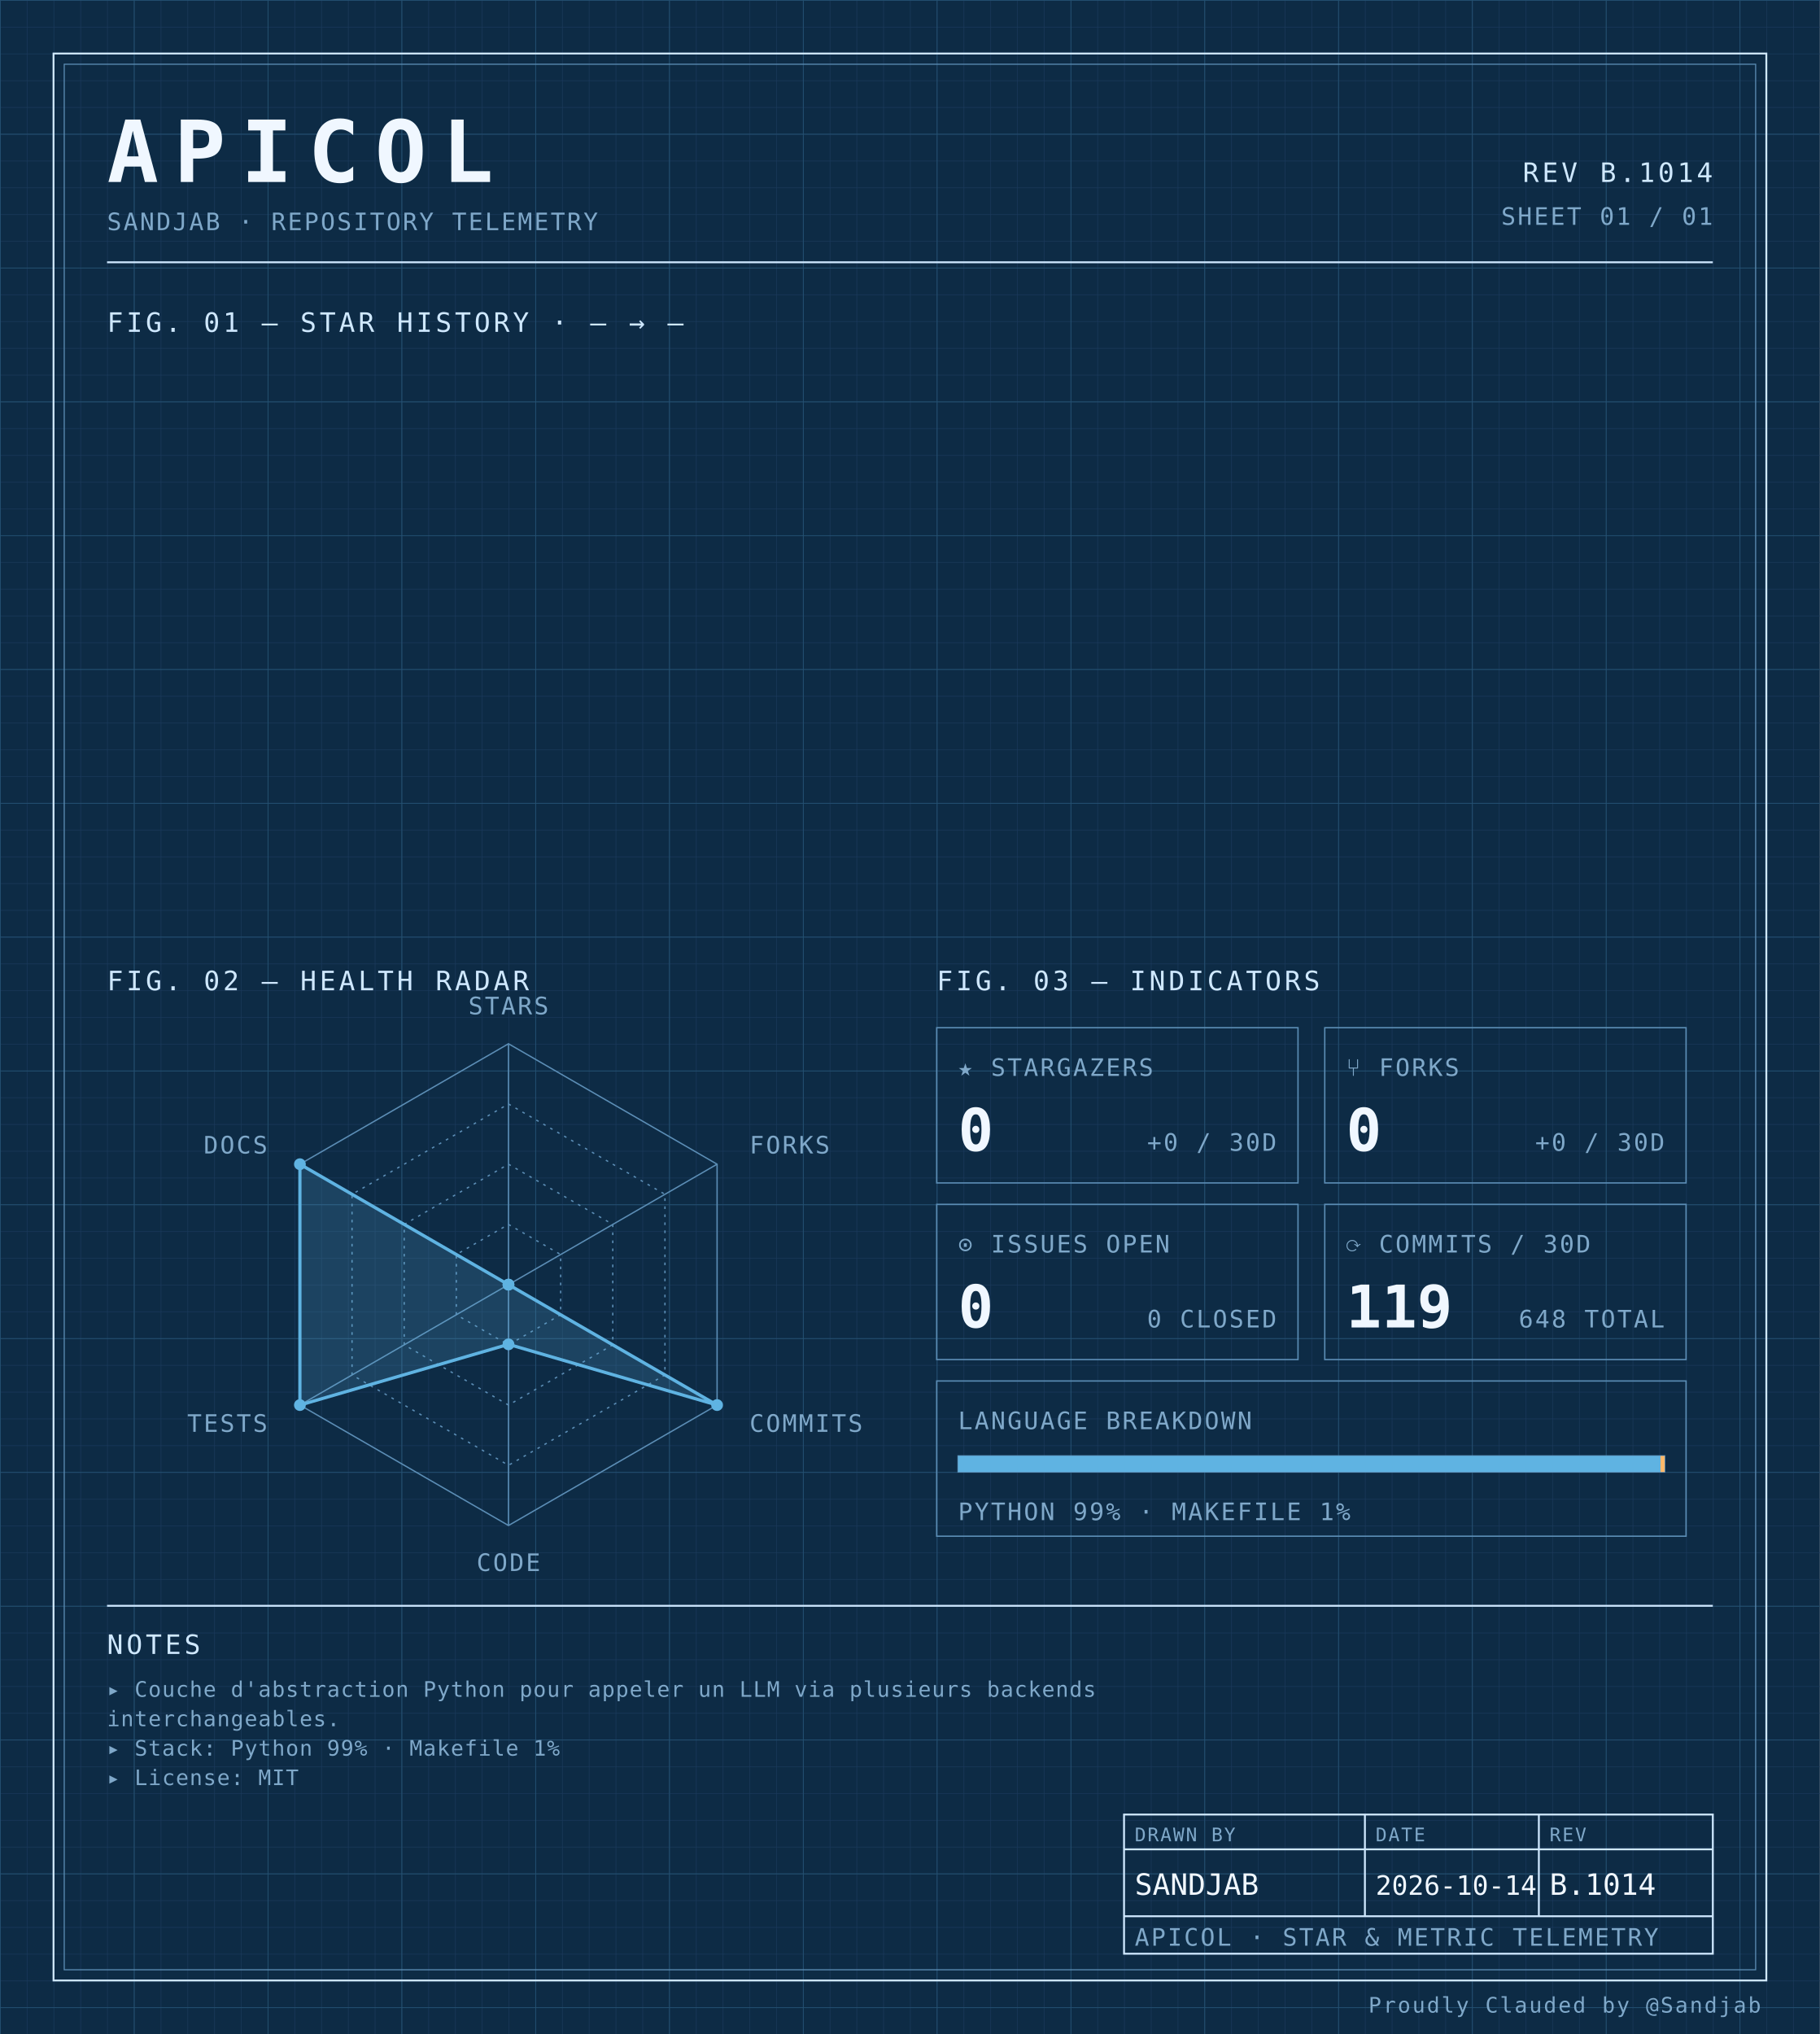
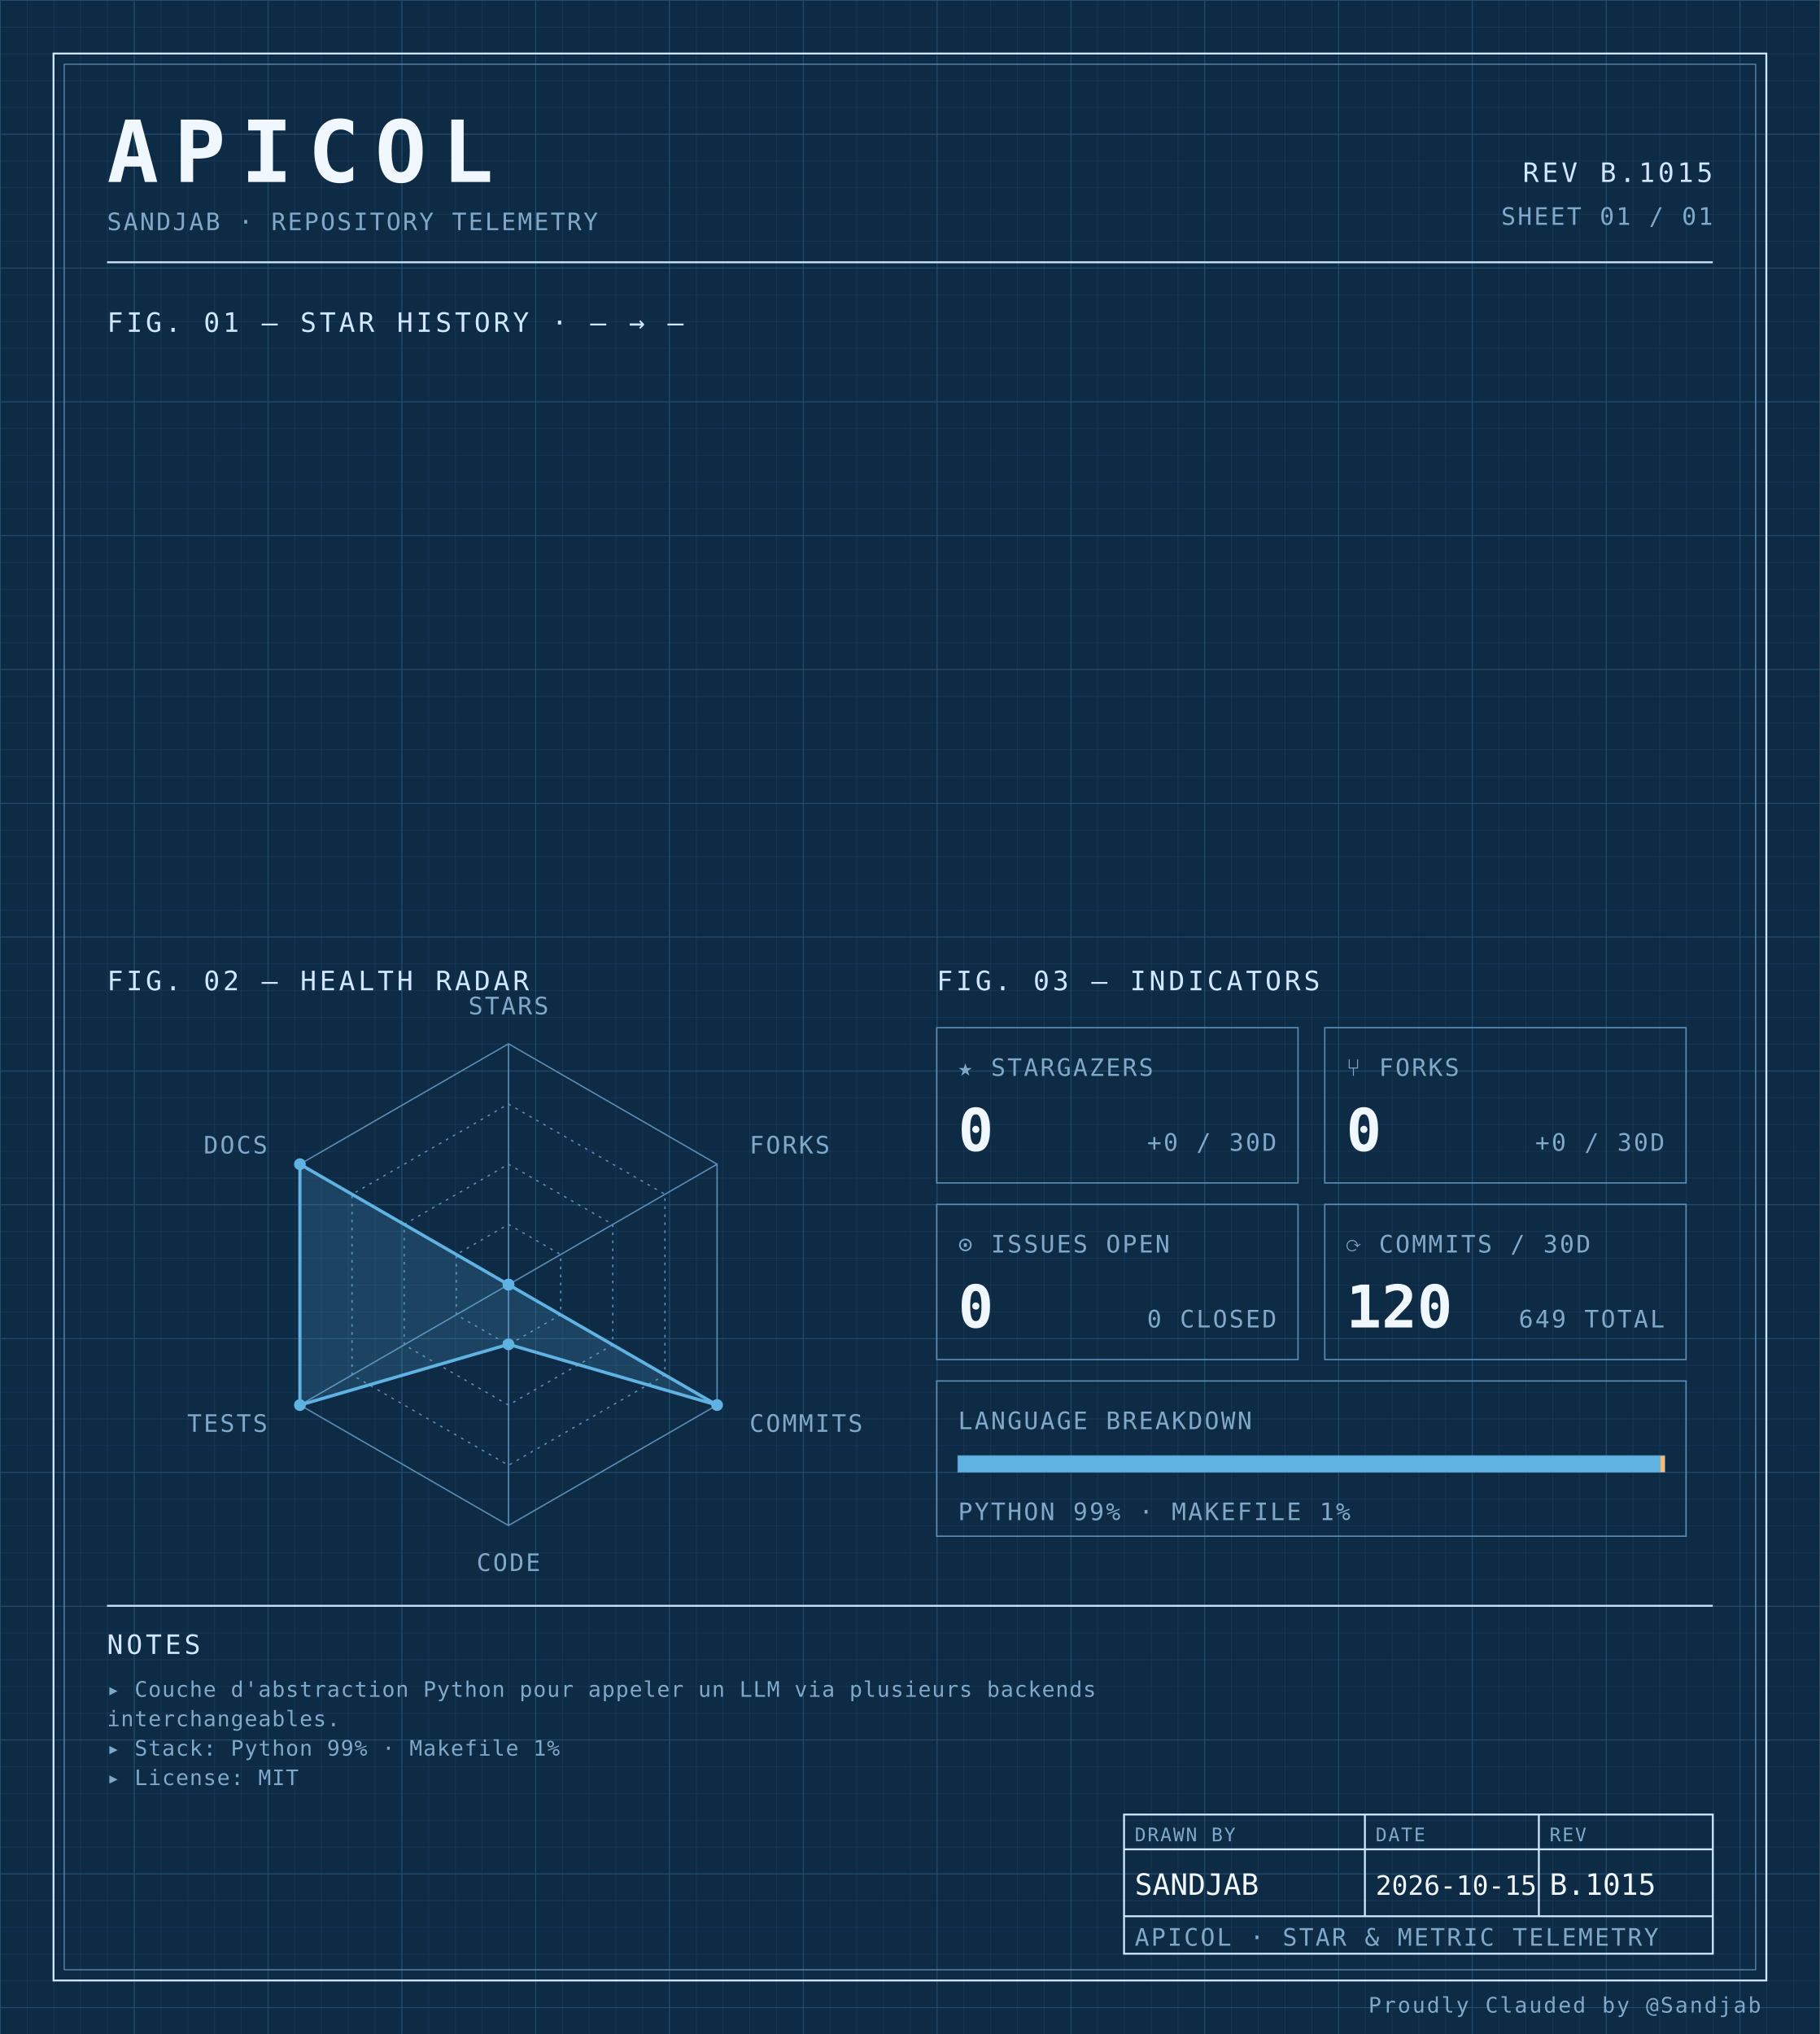
<svg xmlns="http://www.w3.org/2000/svg" width="100%" viewBox="0 0 680 760" role="img">
  <defs>
    <pattern id="grid-fine" width="10" height="10" patternUnits="userSpaceOnUse">
      <path d="M10 0H0V10" fill="none" stroke="#1a3a5c" stroke-width="0.4" />
    </pattern>
    <pattern id="grid-major" width="50" height="50" patternUnits="userSpaceOnUse">
      <path d="M50 0H0V50" fill="none" stroke="#245273" stroke-width="0.5" />
    </pattern>
  </defs>
  <rect x="0" y="0" width="680" height="760" fill="#0d2b45" />
  <rect x="0" y="0" width="680" height="760" fill="url(#grid-fine)" />
  <rect x="0" y="0" width="680" height="760" fill="url(#grid-major)" />
  <rect x="20" y="20" width="640" height="720" fill="none" stroke="#cfe8ff" stroke-width="0.7" />
  <rect x="24" y="24" width="632" height="712" fill="none" stroke="#5b8db5" stroke-width="0.4" />
  <text x="40" y="68" font-family="ui-monospace, 'SF Mono', 'JetBrains Mono', 'Cascadia Code', Consolas, monospace" font-size="32" font-weight="700" fill="#f0f7ff" text-anchor="start" letter-spacing="0.18em">APICOL</text>
  <text x="40" y="86" font-family="ui-monospace, 'SF Mono', 'JetBrains Mono', 'Cascadia Code', Consolas, monospace" font-size="9" font-weight="400" fill="#7fa8c9" text-anchor="start" letter-spacing="0.08em">SANDJAB · REPOSITORY TELEMETRY</text>
-   <text x="640" y="68" font-family="ui-monospace, 'SF Mono', 'JetBrains Mono', 'Cascadia Code', Consolas, monospace" font-size="10" font-weight="400" fill="#cfe8ff" text-anchor="end" letter-spacing="0.12em">REV B.1014</text>
+   <text x="640" y="68" font-family="ui-monospace, 'SF Mono', 'JetBrains Mono', 'Cascadia Code', Consolas, monospace" font-size="10" font-weight="400" fill="#cfe8ff" text-anchor="end" letter-spacing="0.12em">REV B.1015</text>
  <text x="640" y="84" font-family="ui-monospace, 'SF Mono', 'JetBrains Mono', 'Cascadia Code', Consolas, monospace" font-size="9" font-weight="400" fill="#7fa8c9" text-anchor="end" letter-spacing="0.08em">SHEET 01 / 01</text>
  <line x1="40" y1="98" x2="640" y2="98" stroke="#cfe8ff" stroke-width="0.7" />
  <text x="40" y="124" font-family="ui-monospace, 'SF Mono', 'JetBrains Mono', 'Cascadia Code', Consolas, monospace" font-size="10" font-weight="400" fill="#cfe8ff" text-anchor="start" letter-spacing="0.12em">FIG. 01 — STAR HISTORY · — → —</text>
  <text x="40" y="370" font-family="ui-monospace, 'SF Mono', 'JetBrains Mono', 'Cascadia Code', Consolas, monospace" font-size="10" font-weight="400" fill="#cfe8ff" text-anchor="start" letter-spacing="0.12em">FIG. 02 — HEALTH RADAR</text>
  <g transform="translate(190 480)">
    <polygon points="0.00,-90.00 77.94,-45.00 77.94,45.00 0.00,90.00 -77.94,45.00 -77.94,-45.00" fill="none" stroke="#5b8db5" stroke-width="0.5" />
    <polygon points="0.00,-67.50 58.46,-33.75 58.46,33.75 0.00,67.50 -58.46,33.75 -58.46,-33.75" fill="none" stroke="#5b8db5" stroke-width="0.5" stroke-dasharray="1,2" />
    <polygon points="0.00,-45.00 38.97,-22.50 38.97,22.50 0.00,45.00 -38.97,22.50 -38.97,-22.50" fill="none" stroke="#5b8db5" stroke-width="0.5" stroke-dasharray="1,2" />
    <polygon points="0.00,-22.50 19.49,-11.25 19.49,11.25 0.00,22.50 -19.49,11.25 -19.49,-11.25" fill="none" stroke="#5b8db5" stroke-width="0.5" stroke-dasharray="1,2" />
    <line x1="0" y1="0" x2="0.00" y2="-90.00" stroke="#5b8db5" stroke-width="0.5" />
    <line x1="0" y1="0" x2="77.94" y2="-45.00" stroke="#5b8db5" stroke-width="0.5" />
    <line x1="0" y1="0" x2="77.94" y2="45.00" stroke="#5b8db5" stroke-width="0.5" />
    <line x1="0" y1="0" x2="0.00" y2="90.00" stroke="#5b8db5" stroke-width="0.5" />
    <line x1="0" y1="0" x2="-77.94" y2="45.00" stroke="#5b8db5" stroke-width="0.5" />
    <line x1="0" y1="0" x2="-77.94" y2="-45.00" stroke="#5b8db5" stroke-width="0.5" />
    <polygon points="0.00,0.00 0.00,0.00 77.94,45.00 0.00,22.31 -77.94,45.00 -77.94,-45.00" fill="#5fb3e2" fill-opacity="0.18" stroke="#5fb3e2" stroke-width="1.2" />
    <circle cx="0.00" cy="0.00" r="2.2" fill="#5fb3e2" />
    <circle cx="0.00" cy="0.00" r="2.2" fill="#5fb3e2" />
    <circle cx="77.94" cy="45.00" r="2.2" fill="#5fb3e2" />
    <circle cx="0.00" cy="22.31" r="2.2" fill="#5fb3e2" />
    <circle cx="-77.94" cy="45.00" r="2.2" fill="#5fb3e2" />
    <circle cx="-77.94" cy="-45.00" r="2.2" fill="#5fb3e2" />
    <text x="6.3681633555662356e-15" y="-101" font-family="ui-monospace, 'SF Mono', 'JetBrains Mono', 'Cascadia Code', Consolas, monospace" font-size="9" font-weight="400" fill="#7fa8c9" text-anchor="middle" letter-spacing="0.08em">STARS</text>
    <text x="90.067" y="-49" font-family="ui-monospace, 'SF Mono', 'JetBrains Mono', 'Cascadia Code', Consolas, monospace" font-size="9" font-weight="400" fill="#7fa8c9" text-anchor="start" letter-spacing="0.08em">FORKS</text>
    <text x="90.067" y="55" font-family="ui-monospace, 'SF Mono', 'JetBrains Mono', 'Cascadia Code', Consolas, monospace" font-size="9" font-weight="400" fill="#7fa8c9" text-anchor="start" letter-spacing="0.08em">COMMITS</text>
    <text x="6.3681633555662356e-15" y="107" font-family="ui-monospace, 'SF Mono', 'JetBrains Mono', 'Cascadia Code', Consolas, monospace" font-size="9" font-weight="400" fill="#7fa8c9" text-anchor="middle" letter-spacing="0.08em">CODE</text>
    <text x="-90.067" y="55" font-family="ui-monospace, 'SF Mono', 'JetBrains Mono', 'Cascadia Code', Consolas, monospace" font-size="9" font-weight="400" fill="#7fa8c9" text-anchor="end" letter-spacing="0.08em">TESTS</text>
    <text x="-90.067" y="-49" font-family="ui-monospace, 'SF Mono', 'JetBrains Mono', 'Cascadia Code', Consolas, monospace" font-size="9" font-weight="400" fill="#7fa8c9" text-anchor="end" letter-spacing="0.08em">DOCS</text>
  </g>
  <text x="350" y="370" font-family="ui-monospace, 'SF Mono', 'JetBrains Mono', 'Cascadia Code', Consolas, monospace" font-size="10" font-weight="400" fill="#cfe8ff" text-anchor="start" letter-spacing="0.12em">FIG. 03 — INDICATORS</text>
  <rect x="350" y="384" width="135" height="58" fill="none" stroke="#5b8db5" stroke-width="0.5" />
  <text x="358" y="402" font-family="ui-monospace, 'SF Mono', 'JetBrains Mono', 'Cascadia Code', Consolas, monospace" font-size="9" font-weight="400" fill="#7fa8c9" text-anchor="start" letter-spacing="0.08em">★ STARGAZERS</text>
  <text x="358" y="430" font-family="ui-monospace, 'SF Mono', 'JetBrains Mono', 'Cascadia Code', Consolas, monospace" font-size="22" font-weight="700" fill="#f0f7ff" text-anchor="start" letter-spacing="normal">0</text>
  <text x="477" y="430" font-family="ui-monospace, 'SF Mono', 'JetBrains Mono', 'Cascadia Code', Consolas, monospace" font-size="9" font-weight="400" fill="#7fa8c9" text-anchor="end" letter-spacing="0.08em">+0 / 30D</text>
  <rect x="495" y="384" width="135" height="58" fill="none" stroke="#5b8db5" stroke-width="0.5" />
  <text x="503" y="402" font-family="ui-monospace, 'SF Mono', 'JetBrains Mono', 'Cascadia Code', Consolas, monospace" font-size="9" font-weight="400" fill="#7fa8c9" text-anchor="start" letter-spacing="0.08em">⑂ FORKS</text>
  <text x="503" y="430" font-family="ui-monospace, 'SF Mono', 'JetBrains Mono', 'Cascadia Code', Consolas, monospace" font-size="22" font-weight="700" fill="#f0f7ff" text-anchor="start" letter-spacing="normal">0</text>
  <text x="622" y="430" font-family="ui-monospace, 'SF Mono', 'JetBrains Mono', 'Cascadia Code', Consolas, monospace" font-size="9" font-weight="400" fill="#7fa8c9" text-anchor="end" letter-spacing="0.08em">+0 / 30D</text>
  <rect x="350" y="450" width="135" height="58" fill="none" stroke="#5b8db5" stroke-width="0.5" />
  <text x="358" y="468" font-family="ui-monospace, 'SF Mono', 'JetBrains Mono', 'Cascadia Code', Consolas, monospace" font-size="9" font-weight="400" fill="#7fa8c9" text-anchor="start" letter-spacing="0.08em">⊙ ISSUES OPEN</text>
  <text x="358" y="496" font-family="ui-monospace, 'SF Mono', 'JetBrains Mono', 'Cascadia Code', Consolas, monospace" font-size="22" font-weight="700" fill="#f0f7ff" text-anchor="start" letter-spacing="normal">0</text>
  <text x="477" y="496" font-family="ui-monospace, 'SF Mono', 'JetBrains Mono', 'Cascadia Code', Consolas, monospace" font-size="9" font-weight="400" fill="#7fa8c9" text-anchor="end" letter-spacing="0.08em">0 CLOSED</text>
  <rect x="495" y="450" width="135" height="58" fill="none" stroke="#5b8db5" stroke-width="0.5" />
  <text x="503" y="468" font-family="ui-monospace, 'SF Mono', 'JetBrains Mono', 'Cascadia Code', Consolas, monospace" font-size="9" font-weight="400" fill="#7fa8c9" text-anchor="start" letter-spacing="0.08em">⟳ COMMITS / 30D</text>
-   <text x="503" y="496" font-family="ui-monospace, 'SF Mono', 'JetBrains Mono', 'Cascadia Code', Consolas, monospace" font-size="22" font-weight="700" fill="#f0f7ff" text-anchor="start" letter-spacing="normal">119</text>
-   <text x="622" y="496" font-family="ui-monospace, 'SF Mono', 'JetBrains Mono', 'Cascadia Code', Consolas, monospace" font-size="9" font-weight="400" fill="#7fa8c9" text-anchor="end" letter-spacing="0.08em">648 TOTAL</text>
+   <text x="503" y="496" font-family="ui-monospace, 'SF Mono', 'JetBrains Mono', 'Cascadia Code', Consolas, monospace" font-size="22" font-weight="700" fill="#f0f7ff" text-anchor="start" letter-spacing="normal">120</text>
+   <text x="622" y="496" font-family="ui-monospace, 'SF Mono', 'JetBrains Mono', 'Cascadia Code', Consolas, monospace" font-size="9" font-weight="400" fill="#7fa8c9" text-anchor="end" letter-spacing="0.08em">649 TOTAL</text>
  <rect x="350" y="516" width="280" height="58" fill="none" stroke="#5b8db5" stroke-width="0.5" />
  <text x="358" y="534" font-family="ui-monospace, 'SF Mono', 'JetBrains Mono', 'Cascadia Code', Consolas, monospace" font-size="9" font-weight="400" fill="#7fa8c9" text-anchor="start" letter-spacing="0.08em">LANGUAGE BREAKDOWN</text>
  <rect x="358" y="544" width="264" height="6" fill="none" stroke="#5b8db5" stroke-width="0.5" />
  <rect x="358" y="544" width="262.46" height="6" fill="#5fb3e2" />
  <rect x="620.456" y="544" width="1.54" height="6" fill="#ffb96b" />
  <text x="358" y="568" font-family="ui-monospace, 'SF Mono', 'JetBrains Mono', 'Cascadia Code', Consolas, monospace" font-size="9" font-weight="400" fill="#7fa8c9" text-anchor="start" letter-spacing="0.08em">PYTHON 99% · MAKEFILE 1%</text>
  <line x1="40" y1="600" x2="640" y2="600" stroke="#cfe8ff" stroke-width="0.7" />
  <text x="40" y="618" font-family="ui-monospace, 'SF Mono', 'JetBrains Mono', 'Cascadia Code', Consolas, monospace" font-size="10" font-weight="400" fill="#cfe8ff" text-anchor="start" letter-spacing="0.12em">NOTES</text>
  <text x="40" y="634" font-family="ui-monospace, 'SF Mono', 'JetBrains Mono', 'Cascadia Code', Consolas, monospace" font-size="8" font-weight="400" fill="#7fa8c9" text-anchor="start" letter-spacing="0.04em">▸ Couche d'abstraction Python pour appeler un LLM via plusieurs backends</text>
  <text x="40" y="645" font-family="ui-monospace, 'SF Mono', 'JetBrains Mono', 'Cascadia Code', Consolas, monospace" font-size="8" font-weight="400" fill="#7fa8c9" text-anchor="start" letter-spacing="0.04em">  interchangeables.</text>
  <text x="40" y="656" font-family="ui-monospace, 'SF Mono', 'JetBrains Mono', 'Cascadia Code', Consolas, monospace" font-size="8" font-weight="400" fill="#7fa8c9" text-anchor="start" letter-spacing="0.04em">▸ Stack: Python 99% · Makefile 1%</text>
  <text x="40" y="667" font-family="ui-monospace, 'SF Mono', 'JetBrains Mono', 'Cascadia Code', Consolas, monospace" font-size="8" font-weight="400" fill="#7fa8c9" text-anchor="start" letter-spacing="0.04em">▸ License: MIT</text>
  <rect x="420" y="678" width="220" height="52" fill="none" stroke="#cfe8ff" stroke-width="0.7" />
  <line x1="420" y1="691" x2="640" y2="691" stroke="#cfe8ff" stroke-width="0.7" />
  <line x1="420" y1="716" x2="640" y2="716" stroke="#cfe8ff" stroke-width="0.7" />
  <line x1="510" y1="678" x2="510" y2="716" stroke="#cfe8ff" stroke-width="0.7" />
  <line x1="575" y1="678" x2="575" y2="716" stroke="#cfe8ff" stroke-width="0.7" />
  <text x="424" y="688" font-family="ui-monospace, 'SF Mono', 'JetBrains Mono', 'Cascadia Code', Consolas, monospace" font-size="7" font-weight="400" fill="#7fa8c9" text-anchor="start" letter-spacing="0.08em">DRAWN BY</text>
  <text x="514" y="688" font-family="ui-monospace, 'SF Mono', 'JetBrains Mono', 'Cascadia Code', Consolas, monospace" font-size="7" font-weight="400" fill="#7fa8c9" text-anchor="start" letter-spacing="0.08em">DATE</text>
  <text x="579" y="688" font-family="ui-monospace, 'SF Mono', 'JetBrains Mono', 'Cascadia Code', Consolas, monospace" font-size="7" font-weight="400" fill="#7fa8c9" text-anchor="start" letter-spacing="0.08em">REV</text>
  <text x="424" y="708" font-family="ui-monospace, 'SF Mono', 'JetBrains Mono', 'Cascadia Code', Consolas, monospace" font-size="11" font-weight="400" fill="#f0f7ff" text-anchor="start" letter-spacing="normal">SANDJAB</text>
-   <text x="514" y="708" font-family="ui-monospace, 'SF Mono', 'JetBrains Mono', 'Cascadia Code', Consolas, monospace" font-size="10" font-weight="400" fill="#f0f7ff" text-anchor="start" letter-spacing="normal">2026-10-14</text>
-   <text x="579" y="708" font-family="ui-monospace, 'SF Mono', 'JetBrains Mono', 'Cascadia Code', Consolas, monospace" font-size="11" font-weight="400" fill="#f0f7ff" text-anchor="start" letter-spacing="normal">B.1014</text>
+   <text x="514" y="708" font-family="ui-monospace, 'SF Mono', 'JetBrains Mono', 'Cascadia Code', Consolas, monospace" font-size="10" font-weight="400" fill="#f0f7ff" text-anchor="start" letter-spacing="normal">2026-10-15</text>
+   <text x="579" y="708" font-family="ui-monospace, 'SF Mono', 'JetBrains Mono', 'Cascadia Code', Consolas, monospace" font-size="11" font-weight="400" fill="#f0f7ff" text-anchor="start" letter-spacing="normal">B.1015</text>
  <text x="424" y="727" font-family="ui-monospace, 'SF Mono', 'JetBrains Mono', 'Cascadia Code', Consolas, monospace" font-size="9" font-weight="400" fill="#7fa8c9" text-anchor="start" letter-spacing="0.08em">APICOL · STAR &amp; METRIC TELEMETRY</text>
  <text x="658" y="752" font-family="ui-monospace, 'SF Mono', 'JetBrains Mono', 'Cascadia Code', Consolas, monospace" font-size="8" font-weight="400" fill="#7fa8c9" text-anchor="end" letter-spacing="0.08em">Proudly Clauded by @Sandjab</text>
</svg>
